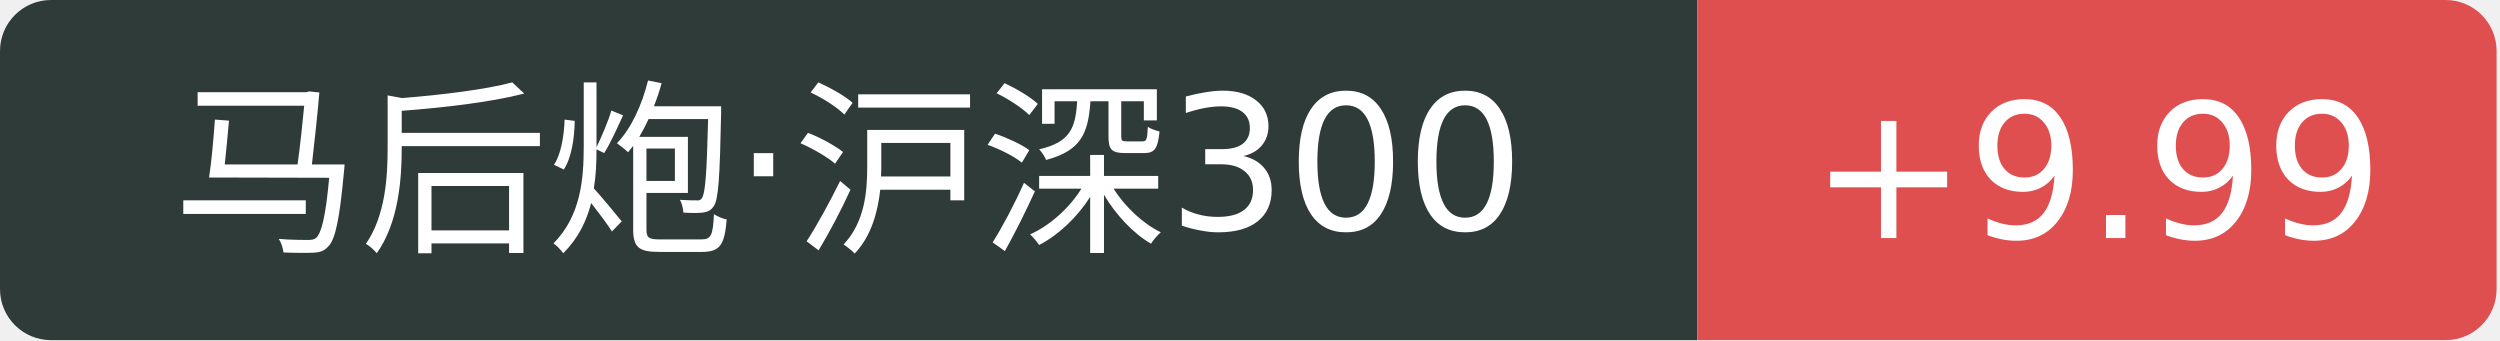
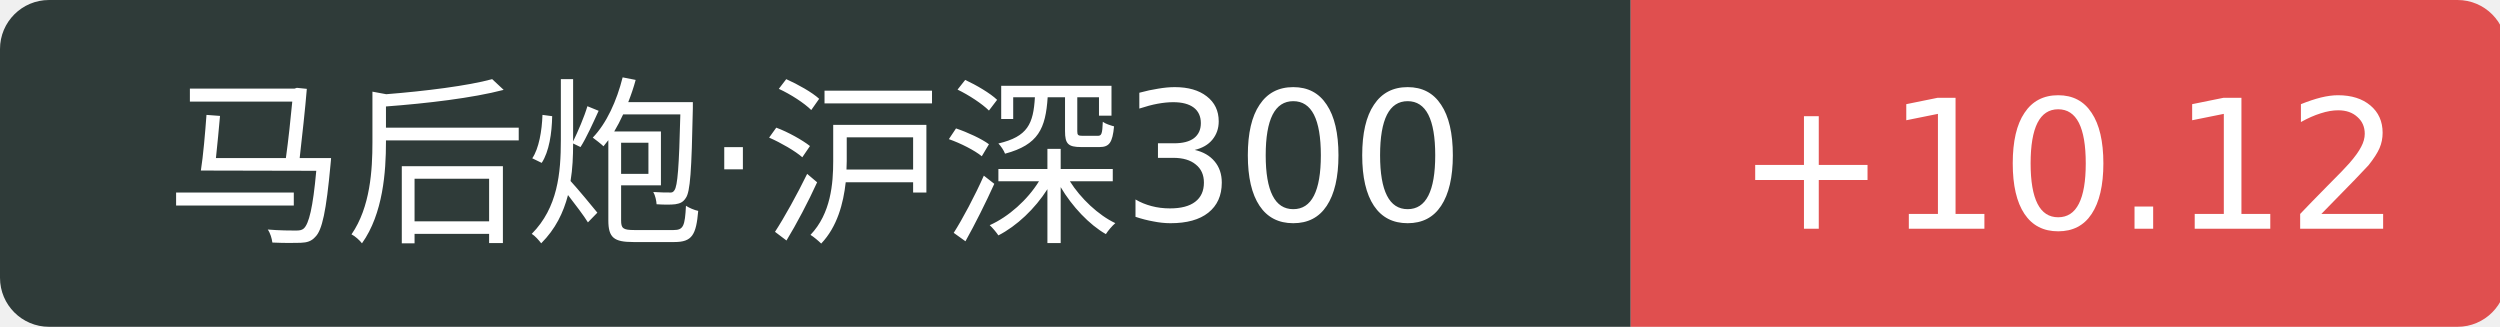
- <svg xmlns="http://www.w3.org/2000/svg" width="147" height="20">
+ <svg xmlns="http://www.w3.org/2000/svg" width="153" height="20">
  <path d="M3 0 h96.8 v20 h-96.8 a3 3 0 0 1 -3 -3 v-14 a3 3 0 0 1 3 -3 Z" fill="#2f3b39" />
-   <path d="M99.8 0 h44.0 a3 3 0 0 1 3 3 v14 a3 3 0 0 1 -3 3 h-44.0 v-20 Z" fill="#e04f4f" />
+   <path d="M99.8 0 h50.6 a3 3 0 0 1 3 3 v14 a3 3 0 0 1 -3 3 h-50.6 v-20 Z" fill="#e04f4f" />
  <text x="49.9" y="14" fill="#fff" text-anchor="middle" font-family="Verdana,DejaVu Sans,Geneva,sans-serif" font-size="11">马后炮·沪深300</text>
-   <text x="123.3" y="14" fill="#fff" text-anchor="middle" font-family="Verdana,DejaVu Sans,Geneva,sans-serif" font-size="11">+9.99</text>
+   <text x="126.6" y="14" fill="#fff" text-anchor="middle" font-family="Verdana,DejaVu Sans,Geneva,sans-serif" font-size="11">+10.12</text>
</svg>
